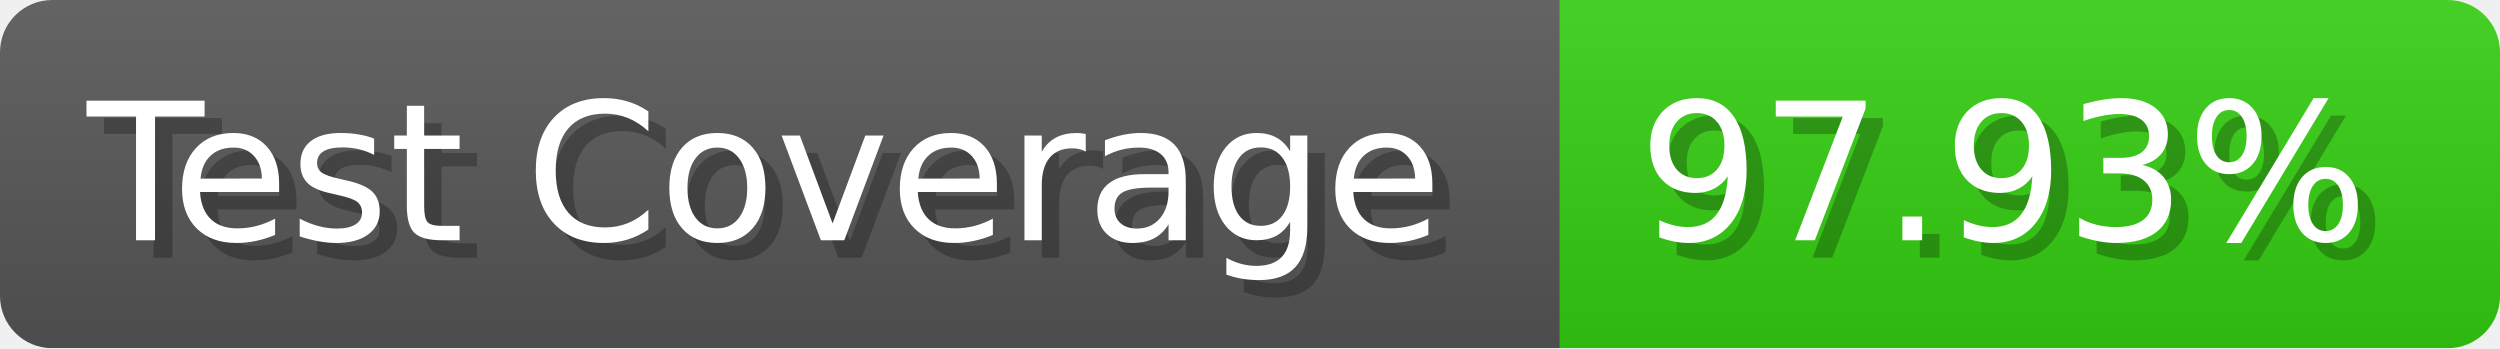
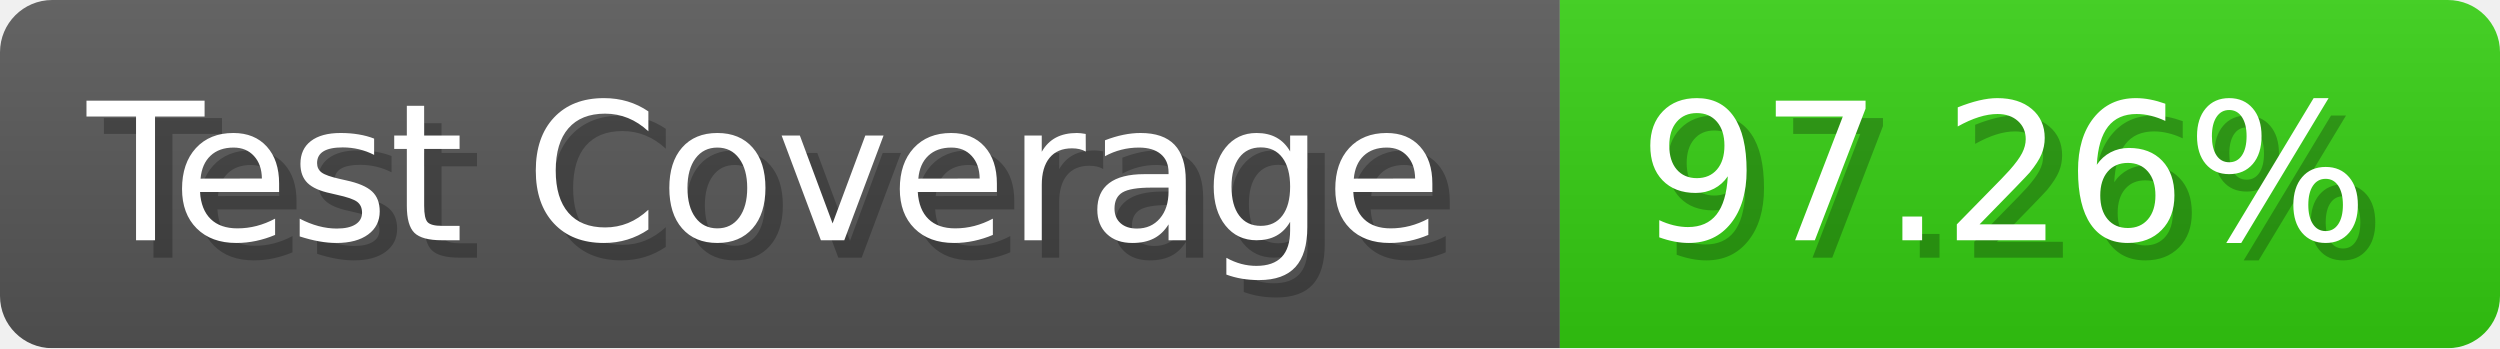
- <svg xmlns="http://www.w3.org/2000/svg" width="143.6" height="20" viewBox="0 0 1436 200" role="img" aria-label="Test Coverage: 97.93%">
+ <svg xmlns="http://www.w3.org/2000/svg" width="143.6" height="20" viewBox="0 0 1436 200" role="img" aria-label="Test Coverage: 97.26%">
  <linearGradient id="a" x2="0" y2="100%">
    <stop offset="0" stop-opacity=".1" stop-color="#EEE" />
    <stop offset="1" stop-opacity=".1" />
  </linearGradient>
  <mask id="m">
    <rect width="1436" height="200" rx="30" fill="#FFF" />
  </mask>
  <g mask="url(#m)">
    <rect width="896" height="200" fill="#555" />
    <rect width="540" height="200" fill="#3C1" x="896" />
    <rect width="1436" height="200" fill="url(#a)" />
  </g>
  <g aria-hidden="true" fill="#fff" text-anchor="start" font-family="Verdana,DejaVu Sans,sans-serif" font-size="110">
    <text x="60" y="148" textLength="796" fill="#000" opacity="0.25">Test Coverage</text>
    <text x="50" y="138" textLength="796">Test Coverage</text>
-     <text x="951" y="148" textLength="440" fill="#000" opacity="0.25">97.93%</text>
-     <text x="941" y="138" textLength="440">97.93%</text>
+     <text x="951" y="148" textLength="440" fill="#000" opacity="0.25">97.26%</text>
+     <text x="941" y="138" textLength="440">97.26%</text>
  </g>
</svg>
